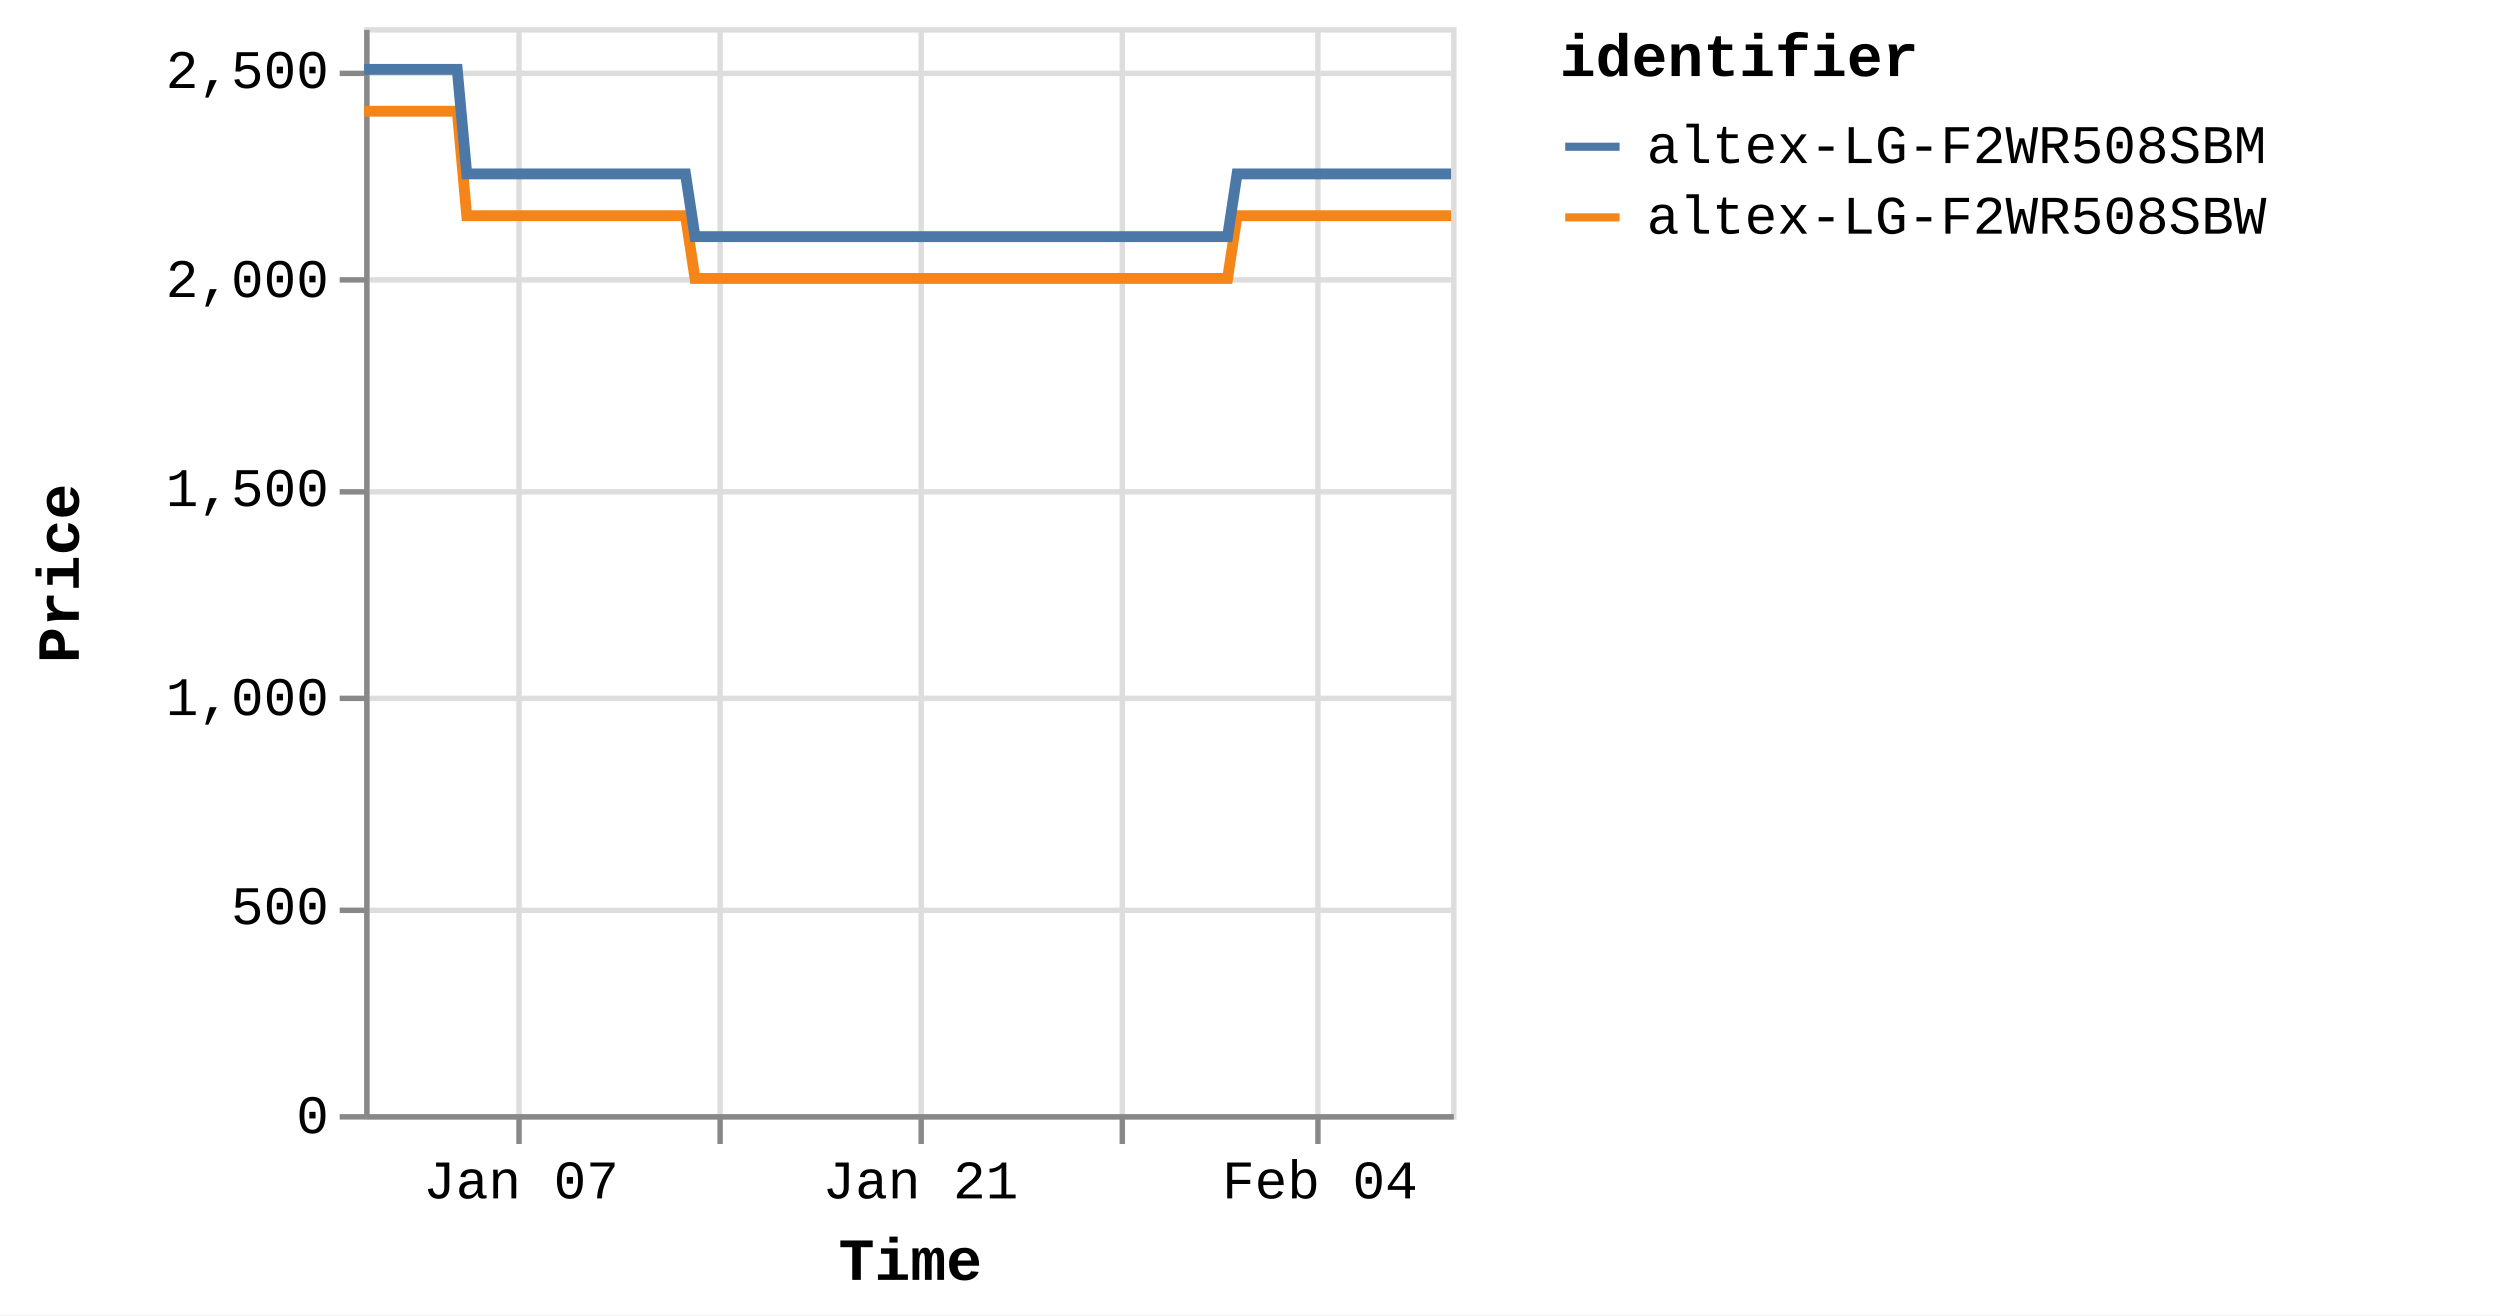
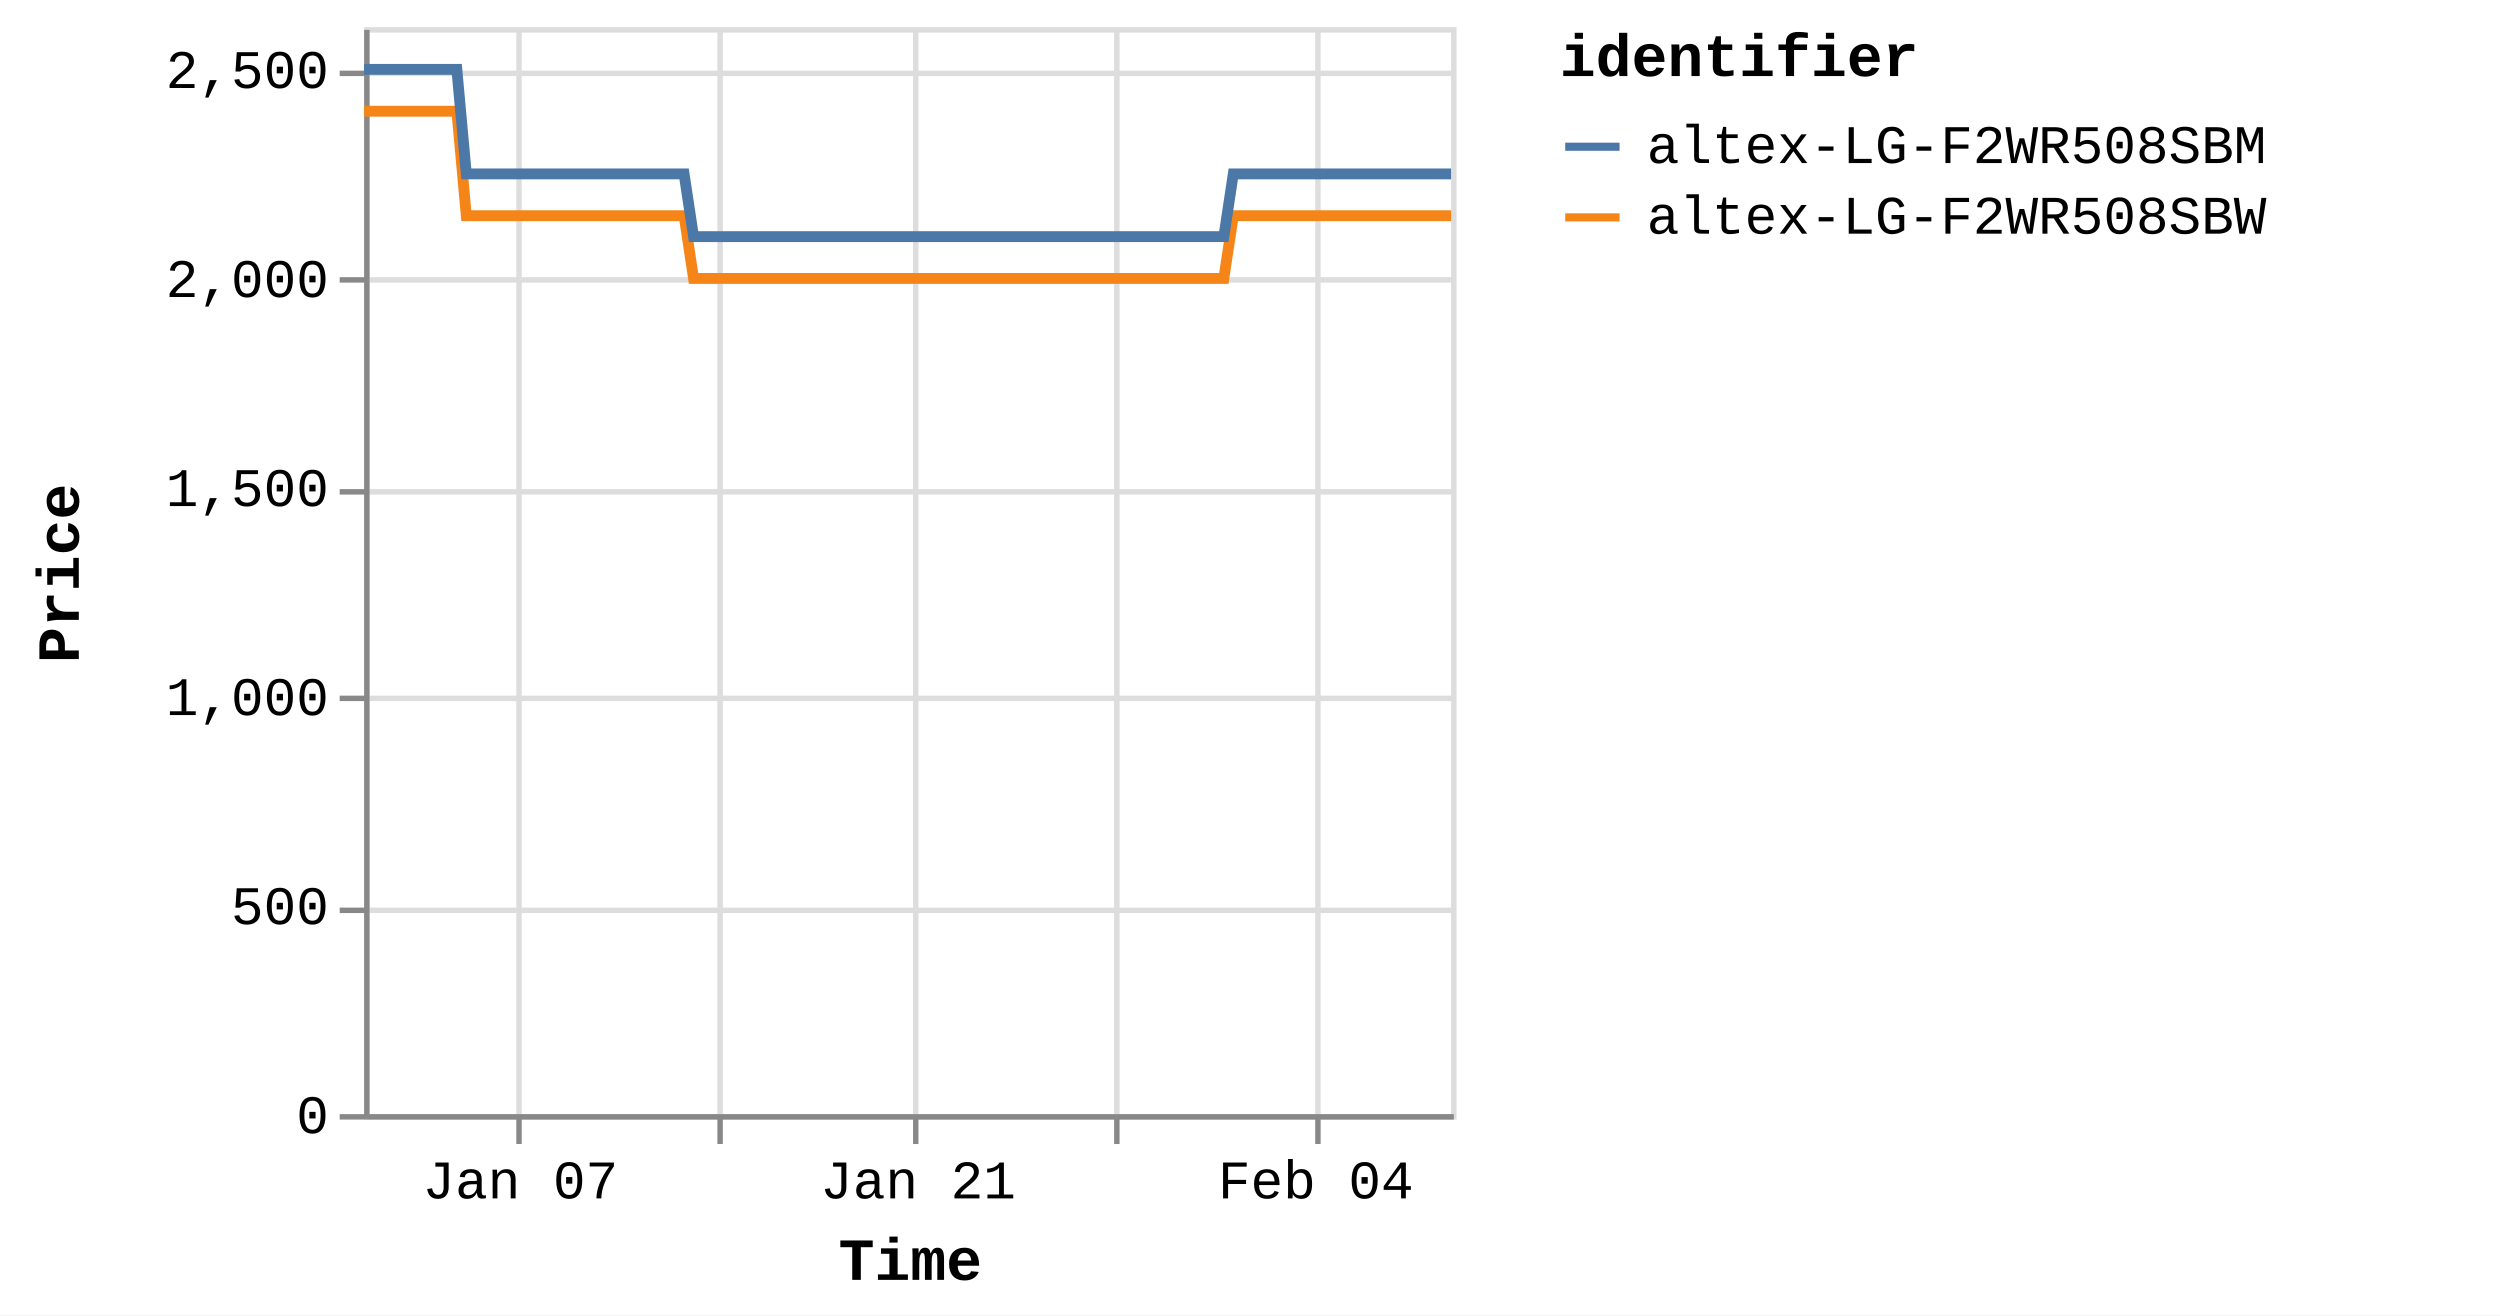
<svg xmlns="http://www.w3.org/2000/svg" version="1.1" class="marks" width="460" height="242" viewBox="0 0 460 242">
  <rect width="460" height="242" fill="white" />
  <g fill="none" stroke-miterlimit="10" transform="translate(67,5)">
    <g class="mark-group role-frame root" role="graphics-object" aria-roledescription="group mark container">
      <g transform="translate(0,0)">
        <path class="background" aria-hidden="true" d="M0.5,0.5h200v200h-200Z" stroke="#ddd" />
        <g>
          <g class="mark-group role-axis" aria-hidden="true">
            <g transform="translate(0.5,200.5)">
              <path class="background" aria-hidden="true" d="M0,0h0v0h0Z" pointer-events="none" />
              <g>
                <g class="mark-rule role-axis-grid" pointer-events="none">
                  <line transform="translate(28,-200)" x2="0" y2="200" stroke="#ddd" stroke-width="1" opacity="1" />
                  <line transform="translate(65,-200)" x2="0" y2="200" stroke="#ddd" stroke-width="1" opacity="1" />
-                   <line transform="translate(102,-200)" x2="0" y2="200" stroke="#ddd" stroke-width="1" opacity="1" />
-                   <line transform="translate(139,-200)" x2="0" y2="200" stroke="#ddd" stroke-width="1" opacity="1" />
+                   <line transform="translate(101,-200)" x2="0" y2="200" stroke="#ddd" stroke-width="1" opacity="1" />
+                   <line transform="translate(138,-200)" x2="0" y2="200" stroke="#ddd" stroke-width="1" opacity="1" />
                  <line transform="translate(175,-200)" x2="0" y2="200" stroke="#ddd" stroke-width="1" opacity="1" />
                </g>
              </g>
              <path class="foreground" aria-hidden="true" d="" pointer-events="none" display="none" />
            </g>
          </g>
          <g class="mark-group role-axis" aria-hidden="true">
            <g transform="translate(0.5,0.5)">
              <path class="background" aria-hidden="true" d="M0,0h0v0h0Z" pointer-events="none" />
              <g>
                <g class="mark-rule role-axis-grid" pointer-events="none">
                  <line transform="translate(0,200)" x2="200" y2="0" stroke="#ddd" stroke-width="1" opacity="1" />
                  <line transform="translate(0,162)" x2="200" y2="0" stroke="#ddd" stroke-width="1" opacity="1" />
                  <line transform="translate(0,123)" x2="200" y2="0" stroke="#ddd" stroke-width="1" opacity="1" />
                  <line transform="translate(0,85)" x2="200" y2="0" stroke="#ddd" stroke-width="1" opacity="1" />
                  <line transform="translate(0,46)" x2="200" y2="0" stroke="#ddd" stroke-width="1" opacity="1" />
                  <line transform="translate(0,8)" x2="200" y2="0" stroke="#ddd" stroke-width="1" opacity="1" />
                </g>
              </g>
              <path class="foreground" aria-hidden="true" d="" pointer-events="none" display="none" />
            </g>
          </g>
-           <g class="mark-group role-axis" role="graphics-symbol" aria-roledescription="axis" aria-label="X-axis titled 'Time' for a time scale with values from Monday, 01 January 2024, 2:19:43 PM to Thursday, 08 February 2024, 4:39:26 PM">
+           <g class="mark-group role-axis" role="graphics-symbol" aria-roledescription="axis" aria-label="X-axis titled 'Time' for a time scale with values from Monday, 01 January 2024, 2:19:43 PM to Thursday, 08 February 2024, 8:38:16 PM">
            <g transform="translate(0.5,200.5)">
              <path class="background" aria-hidden="true" d="M0,0h0v0h0Z" pointer-events="none" />
              <g>
                <g class="mark-rule role-axis-tick" pointer-events="none">
                  <line transform="translate(28,0)" x2="0" y2="5" stroke="#888" stroke-width="1" opacity="1" />
                  <line transform="translate(65,0)" x2="0" y2="5" stroke="#888" stroke-width="1" opacity="1" />
-                   <line transform="translate(102,0)" x2="0" y2="5" stroke="#888" stroke-width="1" opacity="1" />
-                   <line transform="translate(139,0)" x2="0" y2="5" stroke="#888" stroke-width="1" opacity="1" />
+                   <line transform="translate(101,0)" x2="0" y2="5" stroke="#888" stroke-width="1" opacity="1" />
+                   <line transform="translate(138,0)" x2="0" y2="5" stroke="#888" stroke-width="1" opacity="1" />
                  <line transform="translate(175,0)" x2="0" y2="5" stroke="#888" stroke-width="1" opacity="1" />
                </g>
                <g class="mark-text role-axis-label" pointer-events="none">
-                   <text text-anchor="middle" transform="translate(28.36427,15)" font-family="Liberation Mono" font-size="10px" fill="#000" opacity="1">Jan 07</text>
-                   <text text-anchor="middle" transform="translate(65.11254,15)" font-family="Liberation Mono" font-size="10px" fill="#000" opacity="0">Jan 14</text>
-                   <text text-anchor="middle" transform="translate(101.8608,15)" font-family="Liberation Mono" font-size="10px" fill="#000" opacity="1">Jan 21</text>
-                   <text text-anchor="middle" transform="translate(138.6091,15)" font-family="Liberation Mono" font-size="10px" fill="#000" opacity="0">Jan 28</text>
-                   <text text-anchor="middle" transform="translate(175.3573,15)" font-family="Liberation Mono" font-size="10px" fill="#000" opacity="1">Feb 04</text>
+                   <text text-anchor="middle" transform="translate(28.24133,15)" font-family="Liberation Mono" font-size="10px" fill="#000" opacity="1">Jan 07</text>
+                   <text text-anchor="middle" transform="translate(64.83031,15)" font-family="Liberation Mono" font-size="10px" fill="#000" opacity="0">Jan 14</text>
+                   <text text-anchor="middle" transform="translate(101.4193,15)" font-family="Liberation Mono" font-size="10px" fill="#000" opacity="1">Jan 21</text>
+                   <text text-anchor="middle" transform="translate(138.0083,15)" font-family="Liberation Mono" font-size="10px" fill="#000" opacity="0">Jan 28</text>
+                   <text text-anchor="middle" transform="translate(174.5972,15)" font-family="Liberation Mono" font-size="10px" fill="#000" opacity="1">Feb 04</text>
                </g>
                <g class="mark-rule role-axis-domain" pointer-events="none">
                  <line transform="translate(0,0)" x2="200" y2="0" stroke="#888" stroke-width="1" opacity="1" />
                </g>
                <g class="mark-text role-axis-title" pointer-events="none">
                  <text text-anchor="middle" transform="translate(100,30)" font-family="Liberation Mono" font-size="11px" font-weight="bold" fill="#000" opacity="1">Time</text>
                </g>
              </g>
              <path class="foreground" aria-hidden="true" d="" pointer-events="none" display="none" />
            </g>
          </g>
          <g class="mark-group role-axis" role="graphics-symbol" aria-roledescription="axis" aria-label="Y-axis titled 'Price' for a linear scale with values from 0 to 2,600">
            <g transform="translate(0.5,0.5)">
              <path class="background" aria-hidden="true" d="M0,0h0v0h0Z" pointer-events="none" />
              <g>
                <g class="mark-rule role-axis-tick" pointer-events="none">
                  <line transform="translate(0,200)" x2="-5" y2="0" stroke="#888" stroke-width="1" opacity="1" />
                  <line transform="translate(0,162)" x2="-5" y2="0" stroke="#888" stroke-width="1" opacity="1" />
                  <line transform="translate(0,123)" x2="-5" y2="0" stroke="#888" stroke-width="1" opacity="1" />
                  <line transform="translate(0,85)" x2="-5" y2="0" stroke="#888" stroke-width="1" opacity="1" />
                  <line transform="translate(0,46)" x2="-5" y2="0" stroke="#888" stroke-width="1" opacity="1" />
                  <line transform="translate(0,8)" x2="-5" y2="0" stroke="#888" stroke-width="1" opacity="1" />
                </g>
                <g class="mark-text role-axis-label" pointer-events="none">
                  <text text-anchor="end" transform="translate(-7,203)" font-family="Liberation Mono" font-size="10px" fill="#000" opacity="1">0</text>
                  <text text-anchor="end" transform="translate(-7,164.5385)" font-family="Liberation Mono" font-size="10px" fill="#000" opacity="1">500</text>
                  <text text-anchor="end" transform="translate(-7,126.0769)" font-family="Liberation Mono" font-size="10px" fill="#000" opacity="1">1,000</text>
                  <text text-anchor="end" transform="translate(-7,87.61538)" font-family="Liberation Mono" font-size="10px" fill="#000" opacity="1">1,500</text>
                  <text text-anchor="end" transform="translate(-7,49.15385)" font-family="Liberation Mono" font-size="10px" fill="#000" opacity="1">2,000</text>
                  <text text-anchor="end" transform="translate(-7,10.69231)" font-family="Liberation Mono" font-size="10px" fill="#000" opacity="1">2,500</text>
                </g>
                <g class="mark-rule role-axis-domain" pointer-events="none">
                  <line transform="translate(0,200)" x2="0" y2="-200" stroke="#888" stroke-width="1" opacity="1" />
                </g>
                <g class="mark-text role-axis-title" pointer-events="none">
                  <text text-anchor="middle" transform="translate(-51,100) rotate(-90) translate(0,-2)" font-family="Liberation Mono" font-size="11px" font-weight="bold" fill="#000" opacity="1">Price</text>
                </g>
              </g>
              <path class="foreground" aria-hidden="true" d="" pointer-events="none" display="none" />
            </g>
          </g>
          <g class="mark-group role-scope pathgroup" role="graphics-object" aria-roledescription="group mark container">
            <g transform="translate(0,0)">
              <path class="background" aria-hidden="true" d="M0,0h200v200h-200Z" />
              <g>
                <g class="mark-line role-mark marks" role="graphics-object" aria-roledescription="line mark container">
-                   <path aria-label="Time: Jan 01, 2024; Price: 2399; identifier: altex-LG-F2WR508SBW" role="graphics-symbol" aria-roledescription="line mark" d="M0,15.462L0.55,15.462L1.381,15.462L3.131,15.462L4.007,15.462L4.927,15.462L5.762,15.462L6.63,15.462L8.381,15.462L9.256,15.462L10.177,15.462L11.014,15.462L11.879,15.462L13.631,15.462L14.507,15.462L15.425,15.462L16.269,15.462L17.131,15.462L18.883,34.692L19.757,34.692L20.676,34.692L21.516,34.692L22.379,34.692L24.131,34.692L25.005,34.692L25.922,34.692L26.762,34.692L27.629,34.692L29.384,34.692L30.254,34.692L31.171,34.692L32.012,34.692L32.879,34.692L34.633,34.692L35.511,34.692L36.431,34.692L37.269,34.692L38.128,34.692L39.885,34.692L40.759,34.692L41.69,34.692L42.52,34.692L43.378,34.692L45.134,34.692L46.009,34.692L46.93,34.692L47.765,34.692L48.628,34.692L50.382,34.692L51.258,34.692L52.181,34.692L53.019,34.692L53.878,34.692L55.632,34.692L56.508,34.692L57.427,34.692L58.266,34.692L59.128,34.692L60.879,46.231L61.752,46.231L62.669,46.231L63.51,46.231L64.377,46.231L66.132,46.231L67.002,46.231L67.918,46.231L68.758,46.231L69.627,46.231L71.383,46.231L72.259,46.231L73.183,46.231L74.018,46.231L74.877,46.231L76.63,46.231L77.509,46.231L78.431,46.231L79.269,46.231L80.126,46.231L81.881,46.231L82.759,46.231L83.681,46.231L84.517,46.231L85.376,46.231L87.129,46.231L88.005,46.231L88.928,46.231L89.763,46.231L90.628,46.231L92.381,46.231L93.256,46.231L94.179,46.231L95.017,46.231L95.876,46.231L97.63,46.231L98.5,46.231L99.418,46.231L100.262,46.231L101.127,46.231L102.876,46.231L103.751,46.231L104.668,46.231L105.509,46.231L106.376,46.231L108.134,46.231L109.01,46.231L109.934,46.231L110.765,46.231L111.625,46.231L113.38,46.231L114.259,46.231L115.182,46.231L116.019,46.231L116.875,46.231L118.631,46.231L119.508,46.231L120.431,46.231L121.266,46.231L122.125,46.231L123.883,46.231L124.756,46.231L125.681,46.231L126.52,46.231L127.374,46.231L129.127,46.231L130.005,46.231L130.912,46.231L131.751,46.231L132.627,46.231L134.374,46.231L135.251,46.231L136.15,46.231L136.999,46.231L137.872,46.231L139.624,46.231L140.499,46.231L141.402,46.231L142.249,46.231L143.124,46.231L144.874,46.231L145.751,46.231L146.659,46.231L147.5,46.231L148.374,46.231L150.122,46.231L150.998,46.231L151.908,46.231L152.76,46.231L153.622,46.231L155.372,46.231L156.248,46.231L157.159,46.231L157.998,46.231L158.872,46.231L160.622,34.692L161.498,34.692L162.409,34.692L163.247,34.692L164.122,34.692L165.874,34.692L166.747,34.692L167.657,34.692L168.496,34.692L169.372,34.692L171.122,34.692L171.998,34.692L172.9,34.692L173.747,34.692L174.625,34.692L176.377,34.692L177.248,34.692L178.149,34.692L178.996,34.692L179.871,34.692L181.622,34.692L182.5,34.692L183.41,34.692L184.248,34.692L185.121,34.692L186.871,34.692L187.746,34.692L188.658,34.692L189.498,34.692L190.371,34.692L192.121,34.692L192.997,34.692L193.906,34.692L194.752,34.692L195.622,34.692L197.371,34.692L198.248,34.692L199.155,34.692L200,34.692" stroke="#f58518" stroke-width="2" />
+                   <path aria-label="Time: Jan 01, 2024; Price: 2399; identifier: altex-LG-F2WR508SBW" role="graphics-symbol" aria-roledescription="line mark" d="M0,15.462L0.547,15.462L1.375,15.462L3.117,15.462L3.989,15.462L4.905,15.462L5.737,15.462L6.601,15.462L8.345,15.462L9.216,15.462L10.133,15.462L10.966,15.462L11.827,15.462L13.572,15.462L14.444,15.462L15.359,15.462L16.199,15.462L17.056,15.462L18.801,34.692L19.671,34.692L20.586,34.692L21.423,34.692L22.282,34.692L24.027,34.692L24.897,34.692L25.809,34.692L26.646,34.692L27.509,34.692L29.257,34.692L30.123,34.692L31.036,34.692L31.873,34.692L32.736,34.692L34.483,34.692L35.357,34.692L36.273,34.692L37.107,34.692L37.962,34.692L39.712,34.692L40.582,34.692L41.51,34.692L42.335,34.692L43.19,34.692L44.938,34.692L45.81,34.692L46.727,34.692L47.558,34.692L48.417,34.692L50.164,34.692L51.036,34.692L51.955,34.692L52.789,34.692L53.645,34.692L55.39,34.692L56.263,34.692L57.178,34.692L58.013,34.692L58.872,34.692L60.615,46.231L61.485,46.231L62.398,46.231L63.235,46.231L64.098,46.231L65.846,46.231L66.711,46.231L67.624,46.231L68.46,46.231L69.325,46.231L71.074,46.231L71.946,46.231L72.866,46.231L73.697,46.231L74.552,46.231L76.298,46.231L77.173,46.231L78.091,46.231L78.925,46.231L79.779,46.231L81.526,46.231L82.401,46.231L83.319,46.231L84.151,46.231L85.006,46.231L86.752,46.231L87.624,46.231L88.543,46.231L89.374,46.231L90.235,46.231L91.98,46.231L92.852,46.231L93.77,46.231L94.606,46.231L95.46,46.231L97.207,46.231L98.073,46.231L98.987,46.231L99.828,46.231L100.689,46.231L102.43,46.231L103.301,46.231L104.214,46.231L105.052,46.231L105.915,46.231L107.665,46.231L108.538,46.231L109.457,46.231L110.285,46.231L111.142,46.231L112.889,46.231L113.764,46.231L114.683,46.231L115.516,46.231L116.368,46.231L118.117,46.231L118.99,46.231L119.909,46.231L120.741,46.231L121.596,46.231L123.346,46.231L124.215,46.231L125.136,46.231L125.971,46.231L126.822,46.231L128.567,46.231L129.441,46.231L130.344,46.231L131.18,46.231L132.052,46.231L133.791,46.231L134.665,46.231L135.559,46.231L136.405,46.231L137.275,46.231L139.019,46.231L139.89,46.231L140.789,46.231L141.632,46.231L142.504,46.231L144.246,46.231L145.119,46.231L146.024,46.231L146.861,46.231L147.731,46.231L149.471,46.231L150.343,46.231L151.249,46.231L152.098,46.231L152.956,46.231L154.699,46.231L155.571,46.231L156.478,46.231L157.313,46.231L158.184,46.231L159.926,34.692L160.798,34.692L161.705,34.692L162.539,34.692L163.41,34.692L165.155,34.692L166.024,34.692L166.93,34.692L167.766,34.692L168.638,34.692L170.381,34.692L171.252,34.692L172.15,34.692L172.994,34.692L173.868,34.692L175.612,34.692L176.48,34.692L177.377,34.692L178.22,34.692L179.091,34.692L180.834,34.692L181.709,34.692L182.615,34.692L183.45,34.692L184.319,34.692L186.061,34.692L186.933,34.692L187.841,34.692L188.677,34.692L189.546,34.692L191.288,34.692L192.161,34.692L193.065,34.692L193.908,34.692L194.774,34.692L196.515,34.692L197.389,34.692L198.292,34.692L199.133,34.692L200,34.692" stroke="#f58518" stroke-width="2" />
                </g>
              </g>
              <path class="foreground" aria-hidden="true" d="" display="none" />
            </g>
            <g transform="translate(0,0)">
              <path class="background" aria-hidden="true" d="M0,0h200v200h-200Z" />
              <g>
                <g class="mark-line role-mark marks" role="graphics-object" aria-roledescription="line mark container">
-                   <path aria-label="Time: Jan 01, 2024; Price: 2499; identifier: altex-LG-F2WR508SBM" role="graphics-symbol" aria-roledescription="line mark" d="M0,7.769L0.55,7.769L1.381,7.769L3.131,7.769L4.007,7.769L4.927,7.769L5.763,7.769L6.63,7.769L8.381,7.769L9.257,7.769L10.177,7.769L11.014,7.769L11.879,7.769L13.631,7.769L14.507,7.769L15.426,7.769L16.269,7.769L17.132,7.769L18.883,27L19.757,27L20.676,27L21.517,27L22.379,27L24.131,27L25.005,27L25.922,27L26.762,27L27.629,27L29.385,27L30.255,27L31.171,27L32.012,27L32.879,27L34.634,27L35.511,27L36.431,27L37.269,27L38.128,27L39.885,27L40.759,27L41.691,27L42.52,27L43.378,27L45.134,27L46.009,27L46.931,27L47.766,27L48.628,27L50.383,27L51.258,27L52.182,27L53.019,27L53.878,27L55.632,27L56.508,27L57.427,27L58.266,27L59.128,27L60.879,38.538L61.753,38.538L62.669,38.538L63.51,38.538L64.377,38.538L66.133,38.538L67.002,38.538L67.918,38.538L68.758,38.538L69.627,38.538L71.383,38.538L72.259,38.538L73.183,38.538L74.018,38.538L74.877,38.538L76.63,38.538L77.51,38.538L78.431,38.538L79.271,38.538L80.127,38.538L81.881,38.538L82.759,38.538L83.682,38.538L84.517,38.538L85.376,38.538L87.13,38.538L88.006,38.538L88.928,38.538L89.763,38.538L90.629,38.538L92.381,38.538L93.256,38.538L94.179,38.538L95.018,38.538L95.876,38.538L97.63,38.538L98.5,38.538L99.419,38.538L100.263,38.538L101.127,38.538L102.876,38.538L103.751,38.538L104.668,38.538L105.509,38.538L106.376,38.538L108.134,38.538L109.011,38.538L109.934,38.538L110.765,38.538L111.626,38.538L113.381,38.538L114.259,38.538L115.182,38.538L116.019,38.538L116.875,38.538L118.631,38.538L119.508,38.538L120.431,38.538L121.266,38.538L122.125,38.538L123.883,38.538L124.756,38.538L125.681,38.538L126.52,38.538L127.375,38.538L129.127,38.538L130.005,38.538L130.912,38.538L131.752,38.538L132.627,38.538L134.374,38.538L135.251,38.538L136.15,38.538L136.999,38.538L137.873,38.538L139.625,38.538L140.499,38.538L141.402,38.538L142.249,38.538L143.124,38.538L144.874,38.538L145.751,38.538L146.659,38.538L147.5,38.538L148.375,38.538L150.122,38.538L150.998,38.538L151.908,38.538L152.761,38.538L153.622,38.538L155.372,38.538L156.248,38.538L157.159,38.538L157.998,38.538L158.873,38.538L160.622,27L161.498,27L162.409,27L163.247,27L164.122,27L165.874,27L166.747,27L167.657,27L168.496,27L169.372,27L171.123,27L171.998,27L172.9,27L173.747,27L174.625,27L176.377,27L177.249,27L178.149,27L178.996,27L179.871,27L181.622,27L182.5,27L183.41,27L184.249,27L185.121,27L186.871,27L187.747,27L188.659,27L189.498,27L190.371,27L192.121,27L192.997,27L193.906,27L194.752,27L195.622,27L197.371,27L198.249,27L199.156,27L200,27" stroke="#4c78a8" stroke-width="2" />
+                   <path aria-label="Time: Jan 01, 2024; Price: 2499; identifier: altex-LG-F2WR508SBM" role="graphics-symbol" aria-roledescription="line mark" d="M0,7.769L0.547,7.769L1.375,7.769L3.118,7.769L3.99,7.769L4.905,7.769L5.738,7.769L6.601,7.769L8.345,7.769L9.217,7.769L10.133,7.769L10.966,7.769L11.828,7.769L13.572,7.769L14.444,7.769L15.359,7.769L16.199,7.769L17.057,7.769L18.801,27L19.672,27L20.586,27L21.423,27L22.282,27L24.027,27L24.897,27L25.81,27L26.646,27L27.509,27L29.257,27L30.123,27L31.036,27L31.873,27L32.736,27L34.484,27L35.357,27L36.274,27L37.107,27L37.963,27L39.712,27L40.582,27L41.51,27L42.335,27L43.19,27L44.939,27L45.81,27L46.727,27L47.559,27L48.418,27L50.164,27L51.036,27L51.956,27L52.789,27L53.645,27L55.391,27L56.263,27L57.178,27L58.014,27L58.872,27L60.615,38.538L61.485,38.538L62.398,38.538L63.235,38.538L64.098,38.538L65.846,38.538L66.712,38.538L67.624,38.538L68.46,38.538L69.325,38.538L71.074,38.538L71.946,38.538L72.866,38.538L73.697,38.538L74.552,38.538L76.298,38.538L77.174,38.538L78.091,38.538L78.927,38.538L79.779,38.538L81.526,38.538L82.401,38.538L83.319,38.538L84.151,38.538L85.006,38.538L86.752,38.538L87.624,38.538L88.543,38.538L89.374,38.538L90.236,38.538L91.981,38.538L92.852,38.538L93.771,38.538L94.606,38.538L95.46,38.538L97.207,38.538L98.073,38.538L98.988,38.538L99.828,38.538L100.689,38.538L102.43,38.538L103.301,38.538L104.214,38.538L105.052,38.538L105.915,38.538L107.666,38.538L108.538,38.538L109.457,38.538L110.285,38.538L111.142,38.538L112.889,38.538L113.764,38.538L114.683,38.538L115.516,38.538L116.368,38.538L118.117,38.538L118.99,38.538L119.909,38.538L120.741,38.538L121.596,38.538L123.346,38.538L124.215,38.538L125.136,38.538L125.971,38.538L126.823,38.538L128.567,38.538L129.441,38.538L130.344,38.538L131.181,38.538L132.052,38.538L133.791,38.538L134.665,38.538L135.56,38.538L136.405,38.538L137.275,38.538L139.019,38.538L139.89,38.538L140.789,38.538L141.633,38.538L142.504,38.538L144.246,38.538L145.12,38.538L146.024,38.538L146.861,38.538L147.731,38.538L149.472,38.538L150.344,38.538L151.25,38.538L152.098,38.538L152.957,38.538L154.699,38.538L155.571,38.538L156.478,38.538L157.313,38.538L158.184,38.538L159.926,27L160.798,27L161.705,27L162.54,27L163.41,27L165.155,27L166.025,27L166.93,27L167.766,27L168.638,27L170.381,27L171.252,27L172.15,27L172.994,27L173.868,27L175.612,27L176.481,27L177.377,27L178.22,27L179.092,27L180.835,27L181.709,27L182.615,27L183.45,27L184.319,27L186.061,27L186.933,27L187.841,27L188.677,27L189.546,27L191.288,27L192.161,27L193.065,27L193.908,27L194.774,27L196.516,27L197.389,27L198.292,27L199.133,27L200,27" stroke="#4c78a8" stroke-width="2" />
                </g>
              </g>
              <path class="foreground" aria-hidden="true" d="" display="none" />
            </g>
          </g>
          <g class="mark-group role-legend" role="graphics-symbol" aria-roledescription="legend" aria-label="Symbol legend titled 'identifier' for stroke color with 2 values: altex-LG-F2WR508SBM, altex-LG-F2WR508SBW">
            <g transform="translate(220,0)">
              <path class="background" aria-hidden="true" d="M0,0h168v40h-168Z" pointer-events="none" />
              <g>
                <g class="mark-group role-legend-entry">
                  <g transform="translate(0,16)">
                    <path class="background" aria-hidden="true" d="M0,0h0v0h0Z" pointer-events="none" />
                    <g>
                      <g class="mark-group role-scope" role="graphics-object" aria-roledescription="group mark container">
                        <g transform="translate(0,0)">
                          <path class="background" aria-hidden="true" d="M0,0h168v11h-168Z" pointer-events="none" opacity="1" />
                          <g>
                            <g class="mark-symbol role-legend-symbol" pointer-events="none">
                              <path transform="translate(6,6)" d="M-5,0L5,0" stroke="#4c78a8" stroke-width="1.5" opacity="1" />
                            </g>
                            <g class="mark-text role-legend-label" pointer-events="none">
                              <text text-anchor="start" transform="translate(16,9)" font-family="Liberation Mono" font-size="10px" fill="#000" opacity="1">altex-LG-F2WR508SBM</text>
                            </g>
                          </g>
                          <path class="foreground" aria-hidden="true" d="" pointer-events="none" display="none" />
                        </g>
                        <g transform="translate(0,13)">
                          <path class="background" aria-hidden="true" d="M0,0h168v11h-168Z" pointer-events="none" opacity="1" />
                          <g>
                            <g class="mark-symbol role-legend-symbol" pointer-events="none">
                              <path transform="translate(6,6)" d="M-5,0L5,0" stroke="#f58518" stroke-width="1.5" opacity="1" />
                            </g>
                            <g class="mark-text role-legend-label" pointer-events="none">
                              <text text-anchor="start" transform="translate(16,9)" font-family="Liberation Mono" font-size="10px" fill="#000" opacity="1">altex-LG-F2WR508SBW</text>
                            </g>
                          </g>
                          <path class="foreground" aria-hidden="true" d="" pointer-events="none" display="none" />
                        </g>
                      </g>
                    </g>
                    <path class="foreground" aria-hidden="true" d="" pointer-events="none" display="none" />
                  </g>
                </g>
                <g class="mark-text role-legend-title" pointer-events="none">
                  <text text-anchor="start" transform="translate(0,9)" font-family="Liberation Mono" font-size="11px" font-weight="bold" fill="#000" opacity="1">identifier</text>
                </g>
              </g>
              <path class="foreground" aria-hidden="true" d="" pointer-events="none" display="none" />
            </g>
          </g>
        </g>
        <path class="foreground" aria-hidden="true" d="" display="none" />
      </g>
    </g>
  </g>
</svg>
